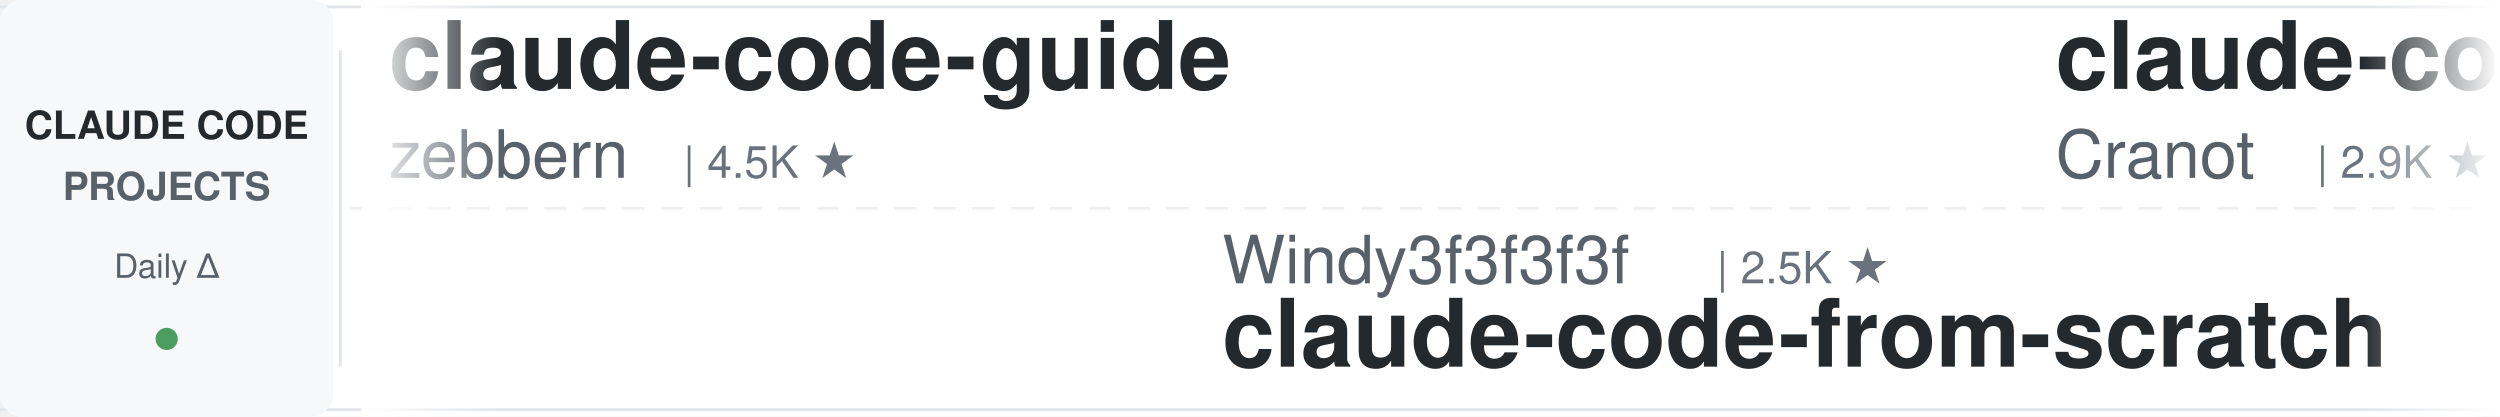
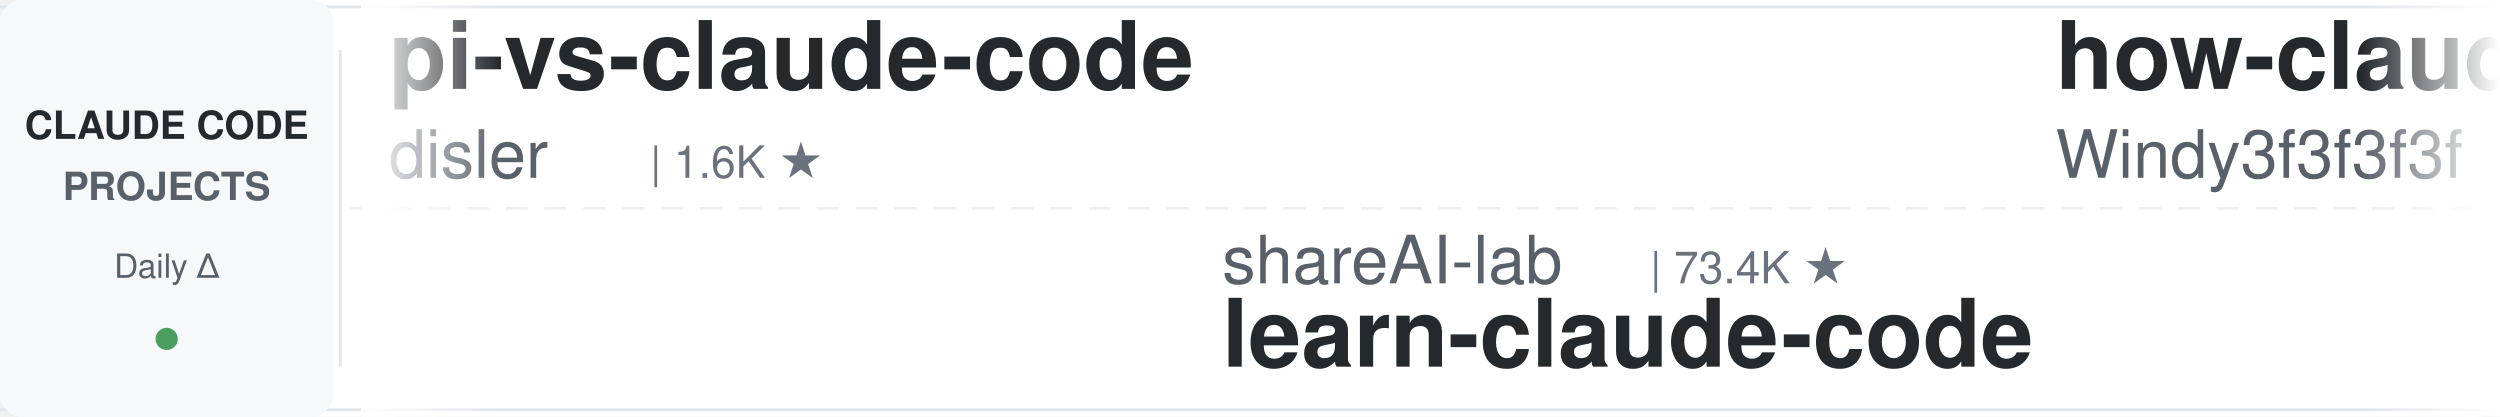
<svg xmlns="http://www.w3.org/2000/svg" width="900" height="150">
  <defs>
    <linearGradient id="leftFade" x1="0%" y1="0%" x2="100%" y2="0%">
      <stop offset="0%" style="stop-color:#ffffff;stop-opacity:1" />
      <stop offset="100%" style="stop-color:#ffffff;stop-opacity:0" />
    </linearGradient>
    <linearGradient id="rightFade" x1="0%" y1="0%" x2="100%" y2="0%">
      <stop offset="0%" style="stop-color:#ffffff;stop-opacity:0" />
      <stop offset="100%" style="stop-color:#ffffff;stop-opacity:1" />
    </linearGradient>
  </defs>
  <rect width="900" height="150" fill="#ffffff" rx="8" />
  <rect x="0" y="2" width="900" height="1" fill="#e1e4e8" />
  <rect x="0" y="147" width="900" height="1" fill="#e1e4e8" />
  <line x1="0" y1="75" x2="900" y2="75" stroke="#e1e4e8" stroke-width="1" stroke-dasharray="8 6" opacity="0.6" />
  <rect x="0" y="0" width="120" height="150" fill="#f6f8fa" rx="8" />
  <text x="60" y="50" font-family="-apple-system, BlinkMacSystemFont, 'Segoe UI', Helvetica, Arial, sans-serif" font-size="14" font-weight="600" fill="#24292e" text-anchor="middle">CLAUDE CODE</text>
  <text x="60" y="72" font-family="-apple-system, BlinkMacSystemFont, 'Segoe UI', Helvetica, Arial, sans-serif" font-size="14" font-weight="600" fill="#586069" text-anchor="middle">PROJECTS</text>
  <text x="60" y="100" font-family="-apple-system, BlinkMacSystemFont, 'Segoe UI', Helvetica, Arial, sans-serif" font-size="12" font-weight="500" fill="#586069" text-anchor="middle">Daily Δ</text>
  <circle cx="60" cy="122" r="4" fill="#22863a" opacity="0.8" />
  <rect x="122" y="18" width="1" height="114" fill="#e1e4e8" />
  <clipPath id="tickerClip">
    <rect x="130" y="0" width="770" height="150" />
  </clipPath>
  <g clip-path="url(#tickerClip)">
    <g id="tickerItems">
      <animateTransform attributeName="transform" attributeType="XML" type="translate" from="0 0" to="-3000 0" dur="54s" repeatCount="indefinite" />
      <g transform="translate(0, 0)">
-         <text x="140" y="32" font-family="-apple-system, BlinkMacSystemFont, 'Segoe UI', Helvetica, Arial, sans-serif" font-size="34" font-weight="600" fill="#24292e">claude-code-guide</text>
-         <text x="140" y="64" font-family="-apple-system, BlinkMacSystemFont, 'Segoe UI', Helvetica, Arial, sans-serif" font-size="24" font-weight="400" fill="#586069">zebbern</text>
-         <text x="246" y="64" font-family="-apple-system, BlinkMacSystemFont, 'Segoe UI', Helvetica, Arial, sans-serif" font-size="16" font-weight="500" fill="#6a737d">| 4.5K ★</text>
+         <text x="140" y="32" font-family="-apple-system, BlinkMacSystemFont, 'Segoe UI', Helvetica, Arial, sans-serif" font-size="34" font-weight="600" fill="#24292e">pi-vs-claude-code</text>
+         <text x="140" y="64" font-family="-apple-system, BlinkMacSystemFont, 'Segoe UI', Helvetica, Arial, sans-serif" font-size="24" font-weight="400" fill="#586069">disler</text>
+         <text x="234" y="64" font-family="-apple-system, BlinkMacSystemFont, 'Segoe UI', Helvetica, Arial, sans-serif" font-size="16" font-weight="500" fill="#6a737d">| 1.6K ★</text>
      </g>
      <g transform="translate(300, 0)">
-         <text x="140" y="102" font-family="-apple-system, BlinkMacSystemFont, 'Segoe UI', Helvetica, Arial, sans-serif" font-size="24" font-weight="400" fill="#586069">Windy3f3f3f3f</text>
-         <text x="318" y="102" font-family="-apple-system, BlinkMacSystemFont, 'Segoe UI', Helvetica, Arial, sans-serif" font-size="16" font-weight="500" fill="#6a737d">| 2.5K ★</text>
-         <text x="140" y="132" font-family="-apple-system, BlinkMacSystemFont, 'Segoe UI', Helvetica, Arial, sans-serif" font-size="34" font-weight="600" fill="#24292e">claude-code-from-scratch</text>
+         <text x="140" y="102" font-family="-apple-system, BlinkMacSystemFont, 'Segoe UI', Helvetica, Arial, sans-serif" font-size="24" font-weight="400" fill="#586069">shareAI-lab</text>
+         <text x="294" y="102" font-family="-apple-system, BlinkMacSystemFont, 'Segoe UI', Helvetica, Arial, sans-serif" font-size="16" font-weight="500" fill="#6a737d">| 73.4K ★</text>
+         <text x="140" y="132" font-family="-apple-system, BlinkMacSystemFont, 'Segoe UI', Helvetica, Arial, sans-serif" font-size="34" font-weight="600" fill="#24292e">learn-claude-code</text>
      </g>
      <g transform="translate(600, 0)">
-         <text x="140" y="32" font-family="-apple-system, BlinkMacSystemFont, 'Segoe UI', Helvetica, Arial, sans-serif" font-size="34" font-weight="600" fill="#24292e">claude-code-guide</text>
-         <text x="140" y="64" font-family="-apple-system, BlinkMacSystemFont, 'Segoe UI', Helvetica, Arial, sans-serif" font-size="24" font-weight="400" fill="#586069">Cranot</text>
-         <text x="234" y="64" font-family="-apple-system, BlinkMacSystemFont, 'Segoe UI', Helvetica, Arial, sans-serif" font-size="16" font-weight="500" fill="#6a737d">| 2.9K ★</text>
+         <text x="140" y="32" font-family="-apple-system, BlinkMacSystemFont, 'Segoe UI', Helvetica, Arial, sans-serif" font-size="34" font-weight="600" fill="#24292e">how-claude-code-works</text>
+         <text x="140" y="64" font-family="-apple-system, BlinkMacSystemFont, 'Segoe UI', Helvetica, Arial, sans-serif" font-size="24" font-weight="400" fill="#586069">Windy3f3f3f3f</text>
+         <text x="318" y="64" font-family="-apple-system, BlinkMacSystemFont, 'Segoe UI', Helvetica, Arial, sans-serif" font-size="16" font-weight="500" fill="#6a737d">| 3.4K ★</text>
      </g>
      <g transform="translate(900, 0)">
-         <text x="140" y="102" font-family="-apple-system, BlinkMacSystemFont, 'Segoe UI', Helvetica, Arial, sans-serif" font-size="24" font-weight="400" fill="#586069">asgeirtj</text>
-         <text x="258" y="102" font-family="-apple-system, BlinkMacSystemFont, 'Segoe UI', Helvetica, Arial, sans-serif" font-size="16" font-weight="500" fill="#6a737d">| 62.4K ★</text>
-         <text x="140" y="132" font-family="-apple-system, BlinkMacSystemFont, 'Segoe UI', Helvetica, Arial, sans-serif" font-size="34" font-weight="600" fill="#24292e">system_prompts_leaks</text>
+         <text x="140" y="102" font-family="-apple-system, BlinkMacSystemFont, 'Segoe UI', Helvetica, Arial, sans-serif" font-size="24" font-weight="400" fill="#586069">1rgs</text>
+         <text x="210" y="102" font-family="-apple-system, BlinkMacSystemFont, 'Segoe UI', Helvetica, Arial, sans-serif" font-size="16" font-weight="500" fill="#6a737d">| 3.7K ★</text>
+         <text x="140" y="132" font-family="-apple-system, BlinkMacSystemFont, 'Segoe UI', Helvetica, Arial, sans-serif" font-size="34" font-weight="600" fill="#24292e">claude-code-proxy</text>
      </g>
      <g transform="translate(1200, 0)">
-         <text x="140" y="32" font-family="-apple-system, BlinkMacSystemFont, 'Segoe UI', Helvetica, Arial, sans-serif" font-size="34" font-weight="600" fill="#24292e">claude-code-hooks-master...</text>
-         <text x="140" y="64" font-family="-apple-system, BlinkMacSystemFont, 'Segoe UI', Helvetica, Arial, sans-serif" font-size="24" font-weight="400" fill="#586069">disler</text>
-         <text x="234" y="64" font-family="-apple-system, BlinkMacSystemFont, 'Segoe UI', Helvetica, Arial, sans-serif" font-size="16" font-weight="500" fill="#6a737d">| 3.9K ★</text>
+         <text x="140" y="32" font-family="-apple-system, BlinkMacSystemFont, 'Segoe UI', Helvetica, Arial, sans-serif" font-size="34" font-weight="600" fill="#24292e">claude-code-video-toolki...</text>
+         <text x="140" y="64" font-family="-apple-system, BlinkMacSystemFont, 'Segoe UI', Helvetica, Arial, sans-serif" font-size="24" font-weight="400" fill="#586069">digitalsamba</text>
+         <text x="306" y="64" font-family="-apple-system, BlinkMacSystemFont, 'Segoe UI', Helvetica, Arial, sans-serif" font-size="16" font-weight="500" fill="#6a737d">| 1.9K ★</text>
      </g>
      <g transform="translate(1500, 0)">
-         <text x="140" y="102" font-family="-apple-system, BlinkMacSystemFont, 'Segoe UI', Helvetica, Arial, sans-serif" font-size="24" font-weight="400" fill="#586069">Windy3f3f3f3f</text>
-         <text x="318" y="102" font-family="-apple-system, BlinkMacSystemFont, 'Segoe UI', Helvetica, Arial, sans-serif" font-size="16" font-weight="500" fill="#6a737d">| 3.4K ★</text>
-         <text x="140" y="132" font-family="-apple-system, BlinkMacSystemFont, 'Segoe UI', Helvetica, Arial, sans-serif" font-size="34" font-weight="600" fill="#24292e">how-claude-code-works</text>
+         <text x="140" y="102" font-family="-apple-system, BlinkMacSystemFont, 'Segoe UI', Helvetica, Arial, sans-serif" font-size="24" font-weight="400" fill="#586069">hangsman</text>
+         <text x="258" y="102" font-family="-apple-system, BlinkMacSystemFont, 'Segoe UI', Helvetica, Arial, sans-serif" font-size="16" font-weight="500" fill="#6a737d">| 790 ★</text>
+         <text x="140" y="132" font-family="-apple-system, BlinkMacSystemFont, 'Segoe UI', Helvetica, Arial, sans-serif" font-size="34" font-weight="600" fill="#24292e">claude-code-source</text>
      </g>
      <g transform="translate(1800, 0)">
-         <text x="140" y="32" font-family="-apple-system, BlinkMacSystemFont, 'Segoe UI', Helvetica, Arial, sans-serif" font-size="34" font-weight="600" fill="#24292e">claude-code-reverse</text>
-         <text x="140" y="64" font-family="-apple-system, BlinkMacSystemFont, 'Segoe UI', Helvetica, Arial, sans-serif" font-size="24" font-weight="400" fill="#586069">Yuyz0112</text>
-         <text x="258" y="64" font-family="-apple-system, BlinkMacSystemFont, 'Segoe UI', Helvetica, Arial, sans-serif" font-size="16" font-weight="500" fill="#6a737d">| 2.4K ★</text>
+         <text x="140" y="32" font-family="-apple-system, BlinkMacSystemFont, 'Segoe UI', Helvetica, Arial, sans-serif" font-size="34" font-weight="600" fill="#24292e">claude-code-telegram</text>
+         <text x="140" y="64" font-family="-apple-system, BlinkMacSystemFont, 'Segoe UI', Helvetica, Arial, sans-serif" font-size="24" font-weight="400" fill="#586069">RichardAtCT</text>
+         <text x="294" y="64" font-family="-apple-system, BlinkMacSystemFont, 'Segoe UI', Helvetica, Arial, sans-serif" font-size="16" font-weight="500" fill="#6a737d">| 2.7K ★</text>
      </g>
      <g transform="translate(2100, 0)">
-         <text x="140" y="102" font-family="-apple-system, BlinkMacSystemFont, 'Segoe UI', Helvetica, Arial, sans-serif" font-size="24" font-weight="400" fill="#586069">FlorianBruniaux</text>
-         <text x="342" y="102" font-family="-apple-system, BlinkMacSystemFont, 'Segoe UI', Helvetica, Arial, sans-serif" font-size="16" font-weight="500" fill="#6a737d">| 5.7K ★</text>
-         <text x="140" y="132" font-family="-apple-system, BlinkMacSystemFont, 'Segoe UI', Helvetica, Arial, sans-serif" font-size="34" font-weight="600" fill="#24292e">claude-code-ultimate-gui...</text>
+         <text x="140" y="102" font-family="-apple-system, BlinkMacSystemFont, 'Segoe UI', Helvetica, Arial, sans-serif" font-size="24" font-weight="400" fill="#586069">liuup</text>
+         <text x="222" y="102" font-family="-apple-system, BlinkMacSystemFont, 'Segoe UI', Helvetica, Arial, sans-serif" font-size="16" font-weight="500" fill="#6a737d">| 3.7K ★</text>
+         <text x="140" y="132" font-family="-apple-system, BlinkMacSystemFont, 'Segoe UI', Helvetica, Arial, sans-serif" font-size="34" font-weight="600" fill="#24292e">claude-code-analysis</text>
      </g>
      <g transform="translate(2400, 0)">
-         <text x="140" y="32" font-family="-apple-system, BlinkMacSystemFont, 'Segoe UI', Helvetica, Arial, sans-serif" font-size="34" font-weight="600" fill="#24292e">claude-code-cli</text>
-         <text x="140" y="64" font-family="-apple-system, BlinkMacSystemFont, 'Segoe UI', Helvetica, Arial, sans-serif" font-size="24" font-weight="400" fill="#586069">huangserva</text>
-         <text x="282" y="64" font-family="-apple-system, BlinkMacSystemFont, 'Segoe UI', Helvetica, Arial, sans-serif" font-size="16" font-weight="500" fill="#6a737d">| 622 ★</text>
+         <text x="140" y="32" font-family="-apple-system, BlinkMacSystemFont, 'Segoe UI', Helvetica, Arial, sans-serif" font-size="34" font-weight="600" fill="#24292e">claude-code-from-scratch</text>
+         <text x="140" y="64" font-family="-apple-system, BlinkMacSystemFont, 'Segoe UI', Helvetica, Arial, sans-serif" font-size="24" font-weight="400" fill="#586069">Windy3f3f3f3f</text>
+         <text x="318" y="64" font-family="-apple-system, BlinkMacSystemFont, 'Segoe UI', Helvetica, Arial, sans-serif" font-size="16" font-weight="500" fill="#6a737d">| 2.5K ★</text>
      </g>
      <g transform="translate(2700, 0)">
-         <text x="140" y="102" font-family="-apple-system, BlinkMacSystemFont, 'Segoe UI', Helvetica, Arial, sans-serif" font-size="24" font-weight="400" fill="#586069">feiskyer</text>
-         <text x="258" y="102" font-family="-apple-system, BlinkMacSystemFont, 'Segoe UI', Helvetica, Arial, sans-serif" font-size="16" font-weight="500" fill="#6a737d">| 1.6K ★</text>
-         <text x="140" y="132" font-family="-apple-system, BlinkMacSystemFont, 'Segoe UI', Helvetica, Arial, sans-serif" font-size="34" font-weight="600" fill="#24292e">claude-code-settings</text>
+         <text x="140" y="102" font-family="-apple-system, BlinkMacSystemFont, 'Segoe UI', Helvetica, Arial, sans-serif" font-size="24" font-weight="400" fill="#586069">andrew-kramer-inno</text>
+         <text x="378" y="102" font-family="-apple-system, BlinkMacSystemFont, 'Segoe UI', Helvetica, Arial, sans-serif" font-size="16" font-weight="500" fill="#6a737d">| 593 ★</text>
+         <text x="140" y="132" font-family="-apple-system, BlinkMacSystemFont, 'Segoe UI', Helvetica, Arial, sans-serif" font-size="34" font-weight="600" fill="#24292e">claude-code-source-build</text>
      </g>
      <g transform="translate(3000, 0)">
-         <text x="140" y="32" font-family="-apple-system, BlinkMacSystemFont, 'Segoe UI', Helvetica, Arial, sans-serif" font-size="34" font-weight="600" fill="#24292e">claude-code-guide</text>
-         <text x="140" y="64" font-family="-apple-system, BlinkMacSystemFont, 'Segoe UI', Helvetica, Arial, sans-serif" font-size="24" font-weight="400" fill="#586069">zebbern</text>
-         <text x="246" y="64" font-family="-apple-system, BlinkMacSystemFont, 'Segoe UI', Helvetica, Arial, sans-serif" font-size="16" font-weight="500" fill="#6a737d">| 4.5K ★</text>
+         <text x="140" y="32" font-family="-apple-system, BlinkMacSystemFont, 'Segoe UI', Helvetica, Arial, sans-serif" font-size="34" font-weight="600" fill="#24292e">pi-vs-claude-code</text>
+         <text x="140" y="64" font-family="-apple-system, BlinkMacSystemFont, 'Segoe UI', Helvetica, Arial, sans-serif" font-size="24" font-weight="400" fill="#586069">disler</text>
+         <text x="234" y="64" font-family="-apple-system, BlinkMacSystemFont, 'Segoe UI', Helvetica, Arial, sans-serif" font-size="16" font-weight="500" fill="#6a737d">| 1.6K ★</text>
      </g>
      <g transform="translate(3300, 0)">
-         <text x="140" y="102" font-family="-apple-system, BlinkMacSystemFont, 'Segoe UI', Helvetica, Arial, sans-serif" font-size="24" font-weight="400" fill="#586069">Windy3f3f3f3f</text>
-         <text x="318" y="102" font-family="-apple-system, BlinkMacSystemFont, 'Segoe UI', Helvetica, Arial, sans-serif" font-size="16" font-weight="500" fill="#6a737d">| 2.5K ★</text>
-         <text x="140" y="132" font-family="-apple-system, BlinkMacSystemFont, 'Segoe UI', Helvetica, Arial, sans-serif" font-size="34" font-weight="600" fill="#24292e">claude-code-from-scratch</text>
+         <text x="140" y="102" font-family="-apple-system, BlinkMacSystemFont, 'Segoe UI', Helvetica, Arial, sans-serif" font-size="24" font-weight="400" fill="#586069">shareAI-lab</text>
+         <text x="294" y="102" font-family="-apple-system, BlinkMacSystemFont, 'Segoe UI', Helvetica, Arial, sans-serif" font-size="16" font-weight="500" fill="#6a737d">| 73.4K ★</text>
+         <text x="140" y="132" font-family="-apple-system, BlinkMacSystemFont, 'Segoe UI', Helvetica, Arial, sans-serif" font-size="34" font-weight="600" fill="#24292e">learn-claude-code</text>
      </g>
      <g transform="translate(3600, 0)">
-         <text x="140" y="32" font-family="-apple-system, BlinkMacSystemFont, 'Segoe UI', Helvetica, Arial, sans-serif" font-size="34" font-weight="600" fill="#24292e">claude-code-guide</text>
-         <text x="140" y="64" font-family="-apple-system, BlinkMacSystemFont, 'Segoe UI', Helvetica, Arial, sans-serif" font-size="24" font-weight="400" fill="#586069">Cranot</text>
-         <text x="234" y="64" font-family="-apple-system, BlinkMacSystemFont, 'Segoe UI', Helvetica, Arial, sans-serif" font-size="16" font-weight="500" fill="#6a737d">| 2.9K ★</text>
+         <text x="140" y="32" font-family="-apple-system, BlinkMacSystemFont, 'Segoe UI', Helvetica, Arial, sans-serif" font-size="34" font-weight="600" fill="#24292e">how-claude-code-works</text>
+         <text x="140" y="64" font-family="-apple-system, BlinkMacSystemFont, 'Segoe UI', Helvetica, Arial, sans-serif" font-size="24" font-weight="400" fill="#586069">Windy3f3f3f3f</text>
+         <text x="318" y="64" font-family="-apple-system, BlinkMacSystemFont, 'Segoe UI', Helvetica, Arial, sans-serif" font-size="16" font-weight="500" fill="#6a737d">| 3.4K ★</text>
      </g>
      <g transform="translate(3900, 0)">
-         <text x="140" y="102" font-family="-apple-system, BlinkMacSystemFont, 'Segoe UI', Helvetica, Arial, sans-serif" font-size="24" font-weight="400" fill="#586069">asgeirtj</text>
-         <text x="258" y="102" font-family="-apple-system, BlinkMacSystemFont, 'Segoe UI', Helvetica, Arial, sans-serif" font-size="16" font-weight="500" fill="#6a737d">| 62.4K ★</text>
-         <text x="140" y="132" font-family="-apple-system, BlinkMacSystemFont, 'Segoe UI', Helvetica, Arial, sans-serif" font-size="34" font-weight="600" fill="#24292e">system_prompts_leaks</text>
+         <text x="140" y="102" font-family="-apple-system, BlinkMacSystemFont, 'Segoe UI', Helvetica, Arial, sans-serif" font-size="24" font-weight="400" fill="#586069">1rgs</text>
+         <text x="210" y="102" font-family="-apple-system, BlinkMacSystemFont, 'Segoe UI', Helvetica, Arial, sans-serif" font-size="16" font-weight="500" fill="#6a737d">| 3.7K ★</text>
+         <text x="140" y="132" font-family="-apple-system, BlinkMacSystemFont, 'Segoe UI', Helvetica, Arial, sans-serif" font-size="34" font-weight="600" fill="#24292e">claude-code-proxy</text>
      </g>
    </g>
  </g>
  <rect x="130" y="0" width="50" height="150" fill="url(#leftFade)" />
  <rect x="850" y="0" width="50" height="150" fill="url(#rightFade)" />
</svg>
